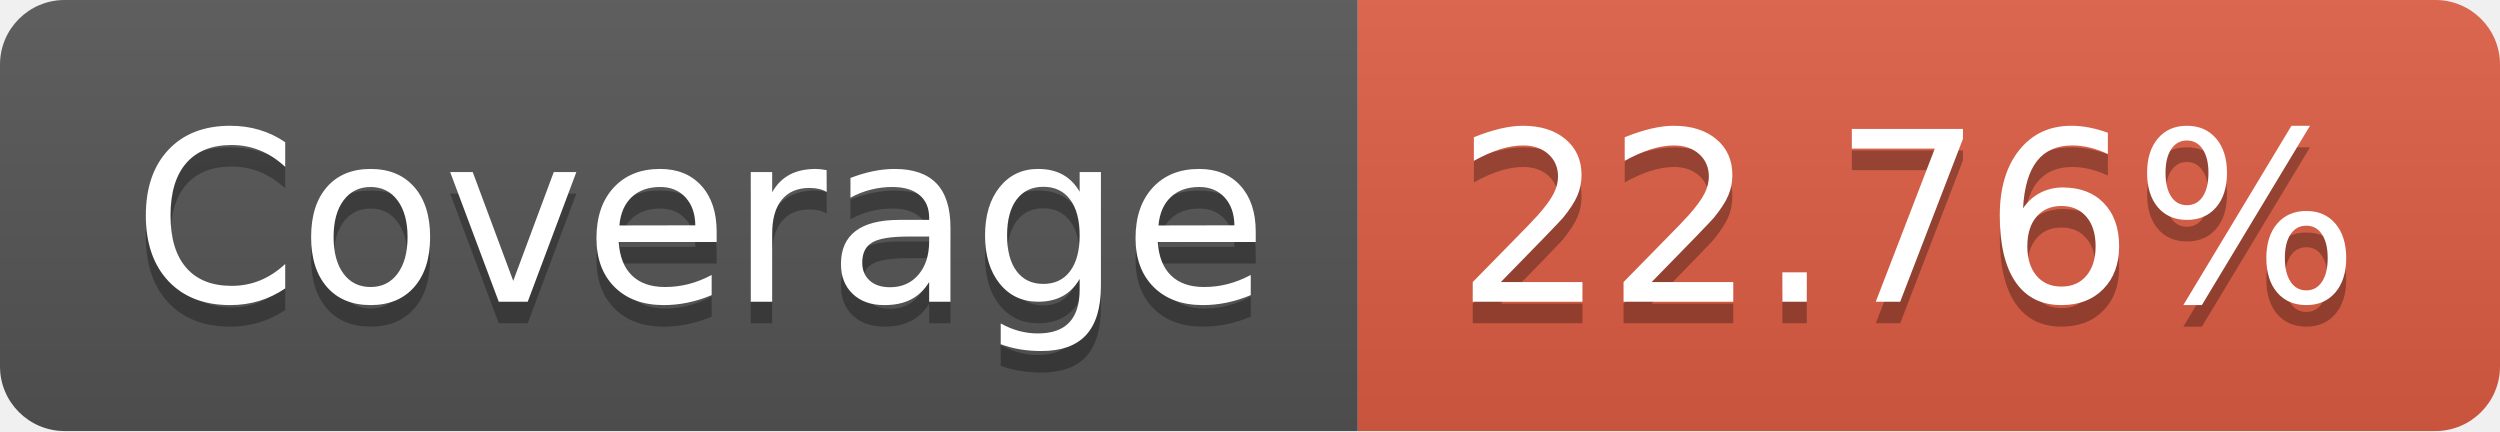
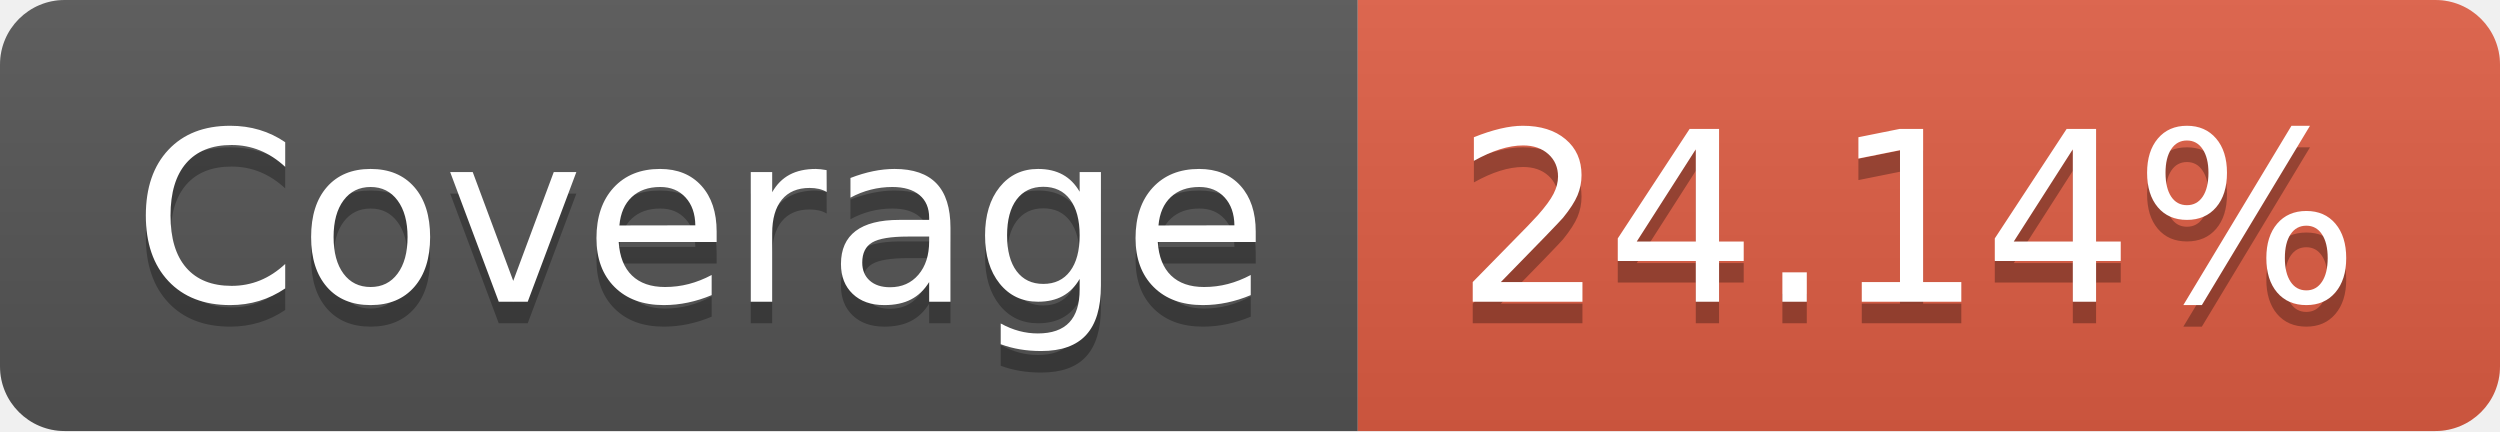
- <svg xmlns="http://www.w3.org/2000/svg" width="116" height="20" role="img" aria-label="Coverage: 22.76%">
+ <svg xmlns="http://www.w3.org/2000/svg" width="116" height="20" role="img" aria-label="Coverage: 24.14%">
  <linearGradient id="s" x2="0" y2="100%">
    <stop offset="0" stop-color="#bbb" stop-opacity=".1" />
    <stop offset="1" stop-opacity=".1" />
  </linearGradient>
  <clipPath id="r">
    <rect width="116" height="20" rx="3" fill="#fff" />
  </clipPath>
  <g clip-path="url(#r)">
    <rect width="63" height="20" fill="#555" />
    <rect x="63" width="53" height="20" fill="#e05d44" />
    <rect width="116" height="20" fill="url(#s)" />
  </g>
  <g fill="#fff" text-anchor="middle" font-family="Verdana,Geneva,DejaVu Sans,sans-serif" text-rendering="geometricPrecision" font-size="110">
    <text aria-hidden="true" x="325" y="150" fill="#010101" fill-opacity=".3" transform="scale(.1)" textLength="530">Coverage</text>
    <text x="325" y="140" transform="scale(.1)" fill="#fff" textLength="530">Coverage</text>
-     <text aria-hidden="true" x="885" y="150" fill="#010101" fill-opacity=".3" transform="scale(.1)" textLength="430">22.76%</text>
-     <text x="885" y="140" transform="scale(.1)" fill="#fff" textLength="430">22.76%</text>
+     <text aria-hidden="true" x="885" y="150" fill="#010101" fill-opacity=".3" transform="scale(.1)" textLength="430">24.14%</text>
+     <text x="885" y="140" transform="scale(.1)" fill="#fff" textLength="430">24.14%</text>
  </g>
</svg>
